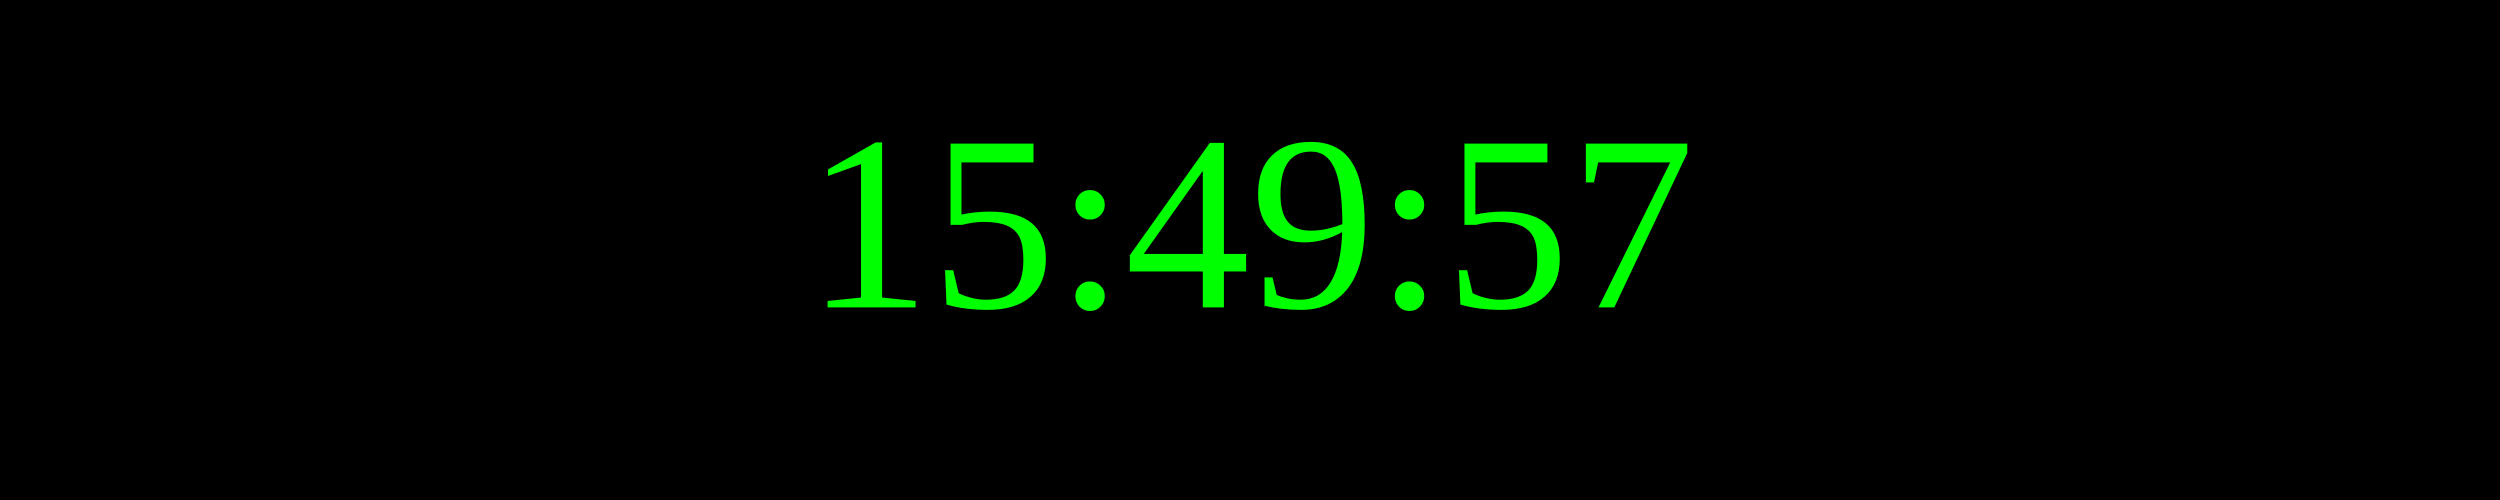
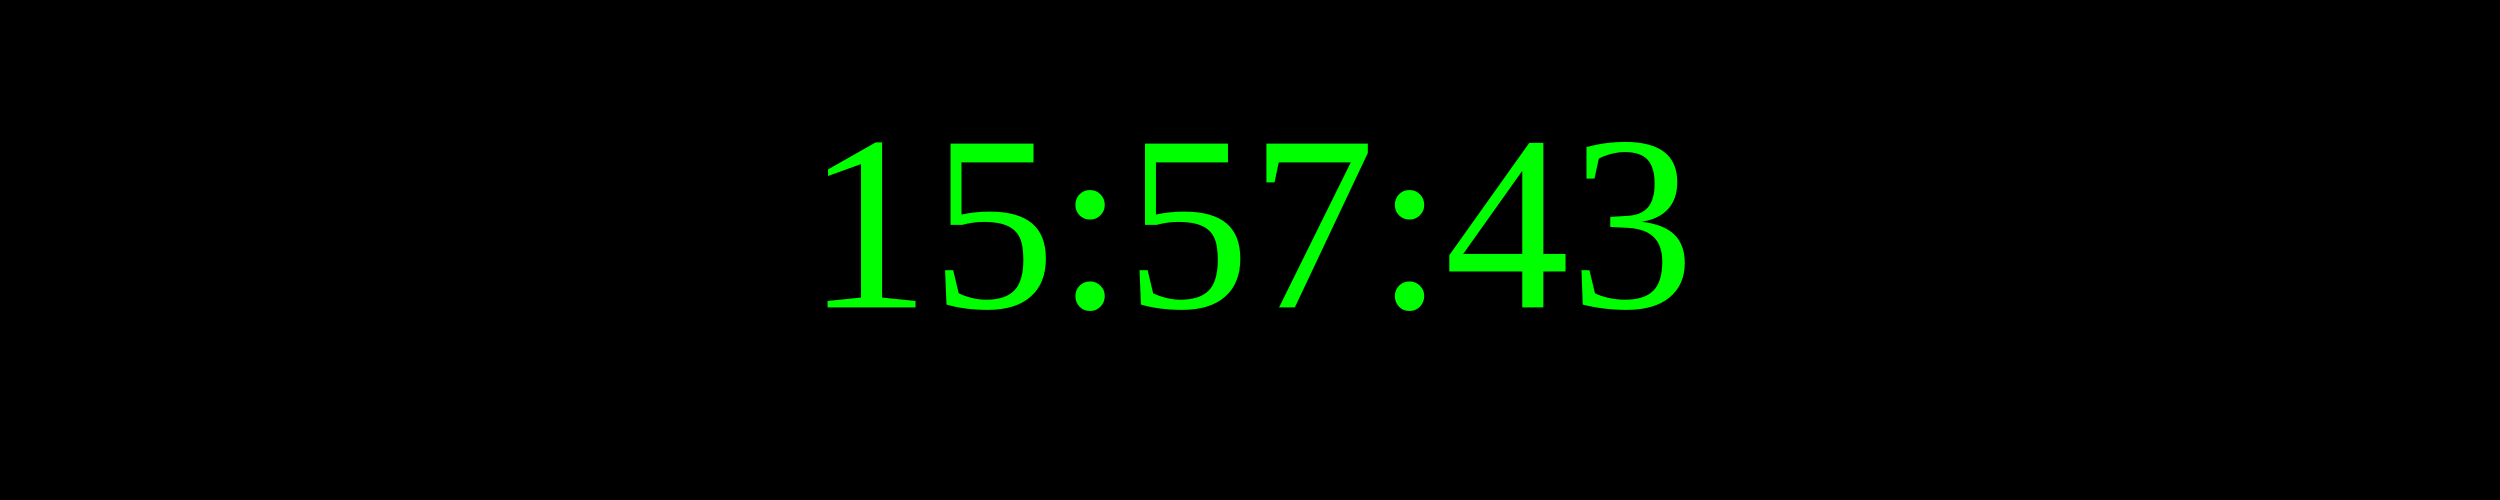
<svg xmlns="http://www.w3.org/2000/svg" width="250" height="50">
  <rect width="100%" height="100%" fill="black" />
  <text x="50%" y="50%" font-size="25" fill="lime" text-anchor="middle" dominant-baseline="middle">
- 15:49:57
+ 15:57:43
</text>
</svg>
